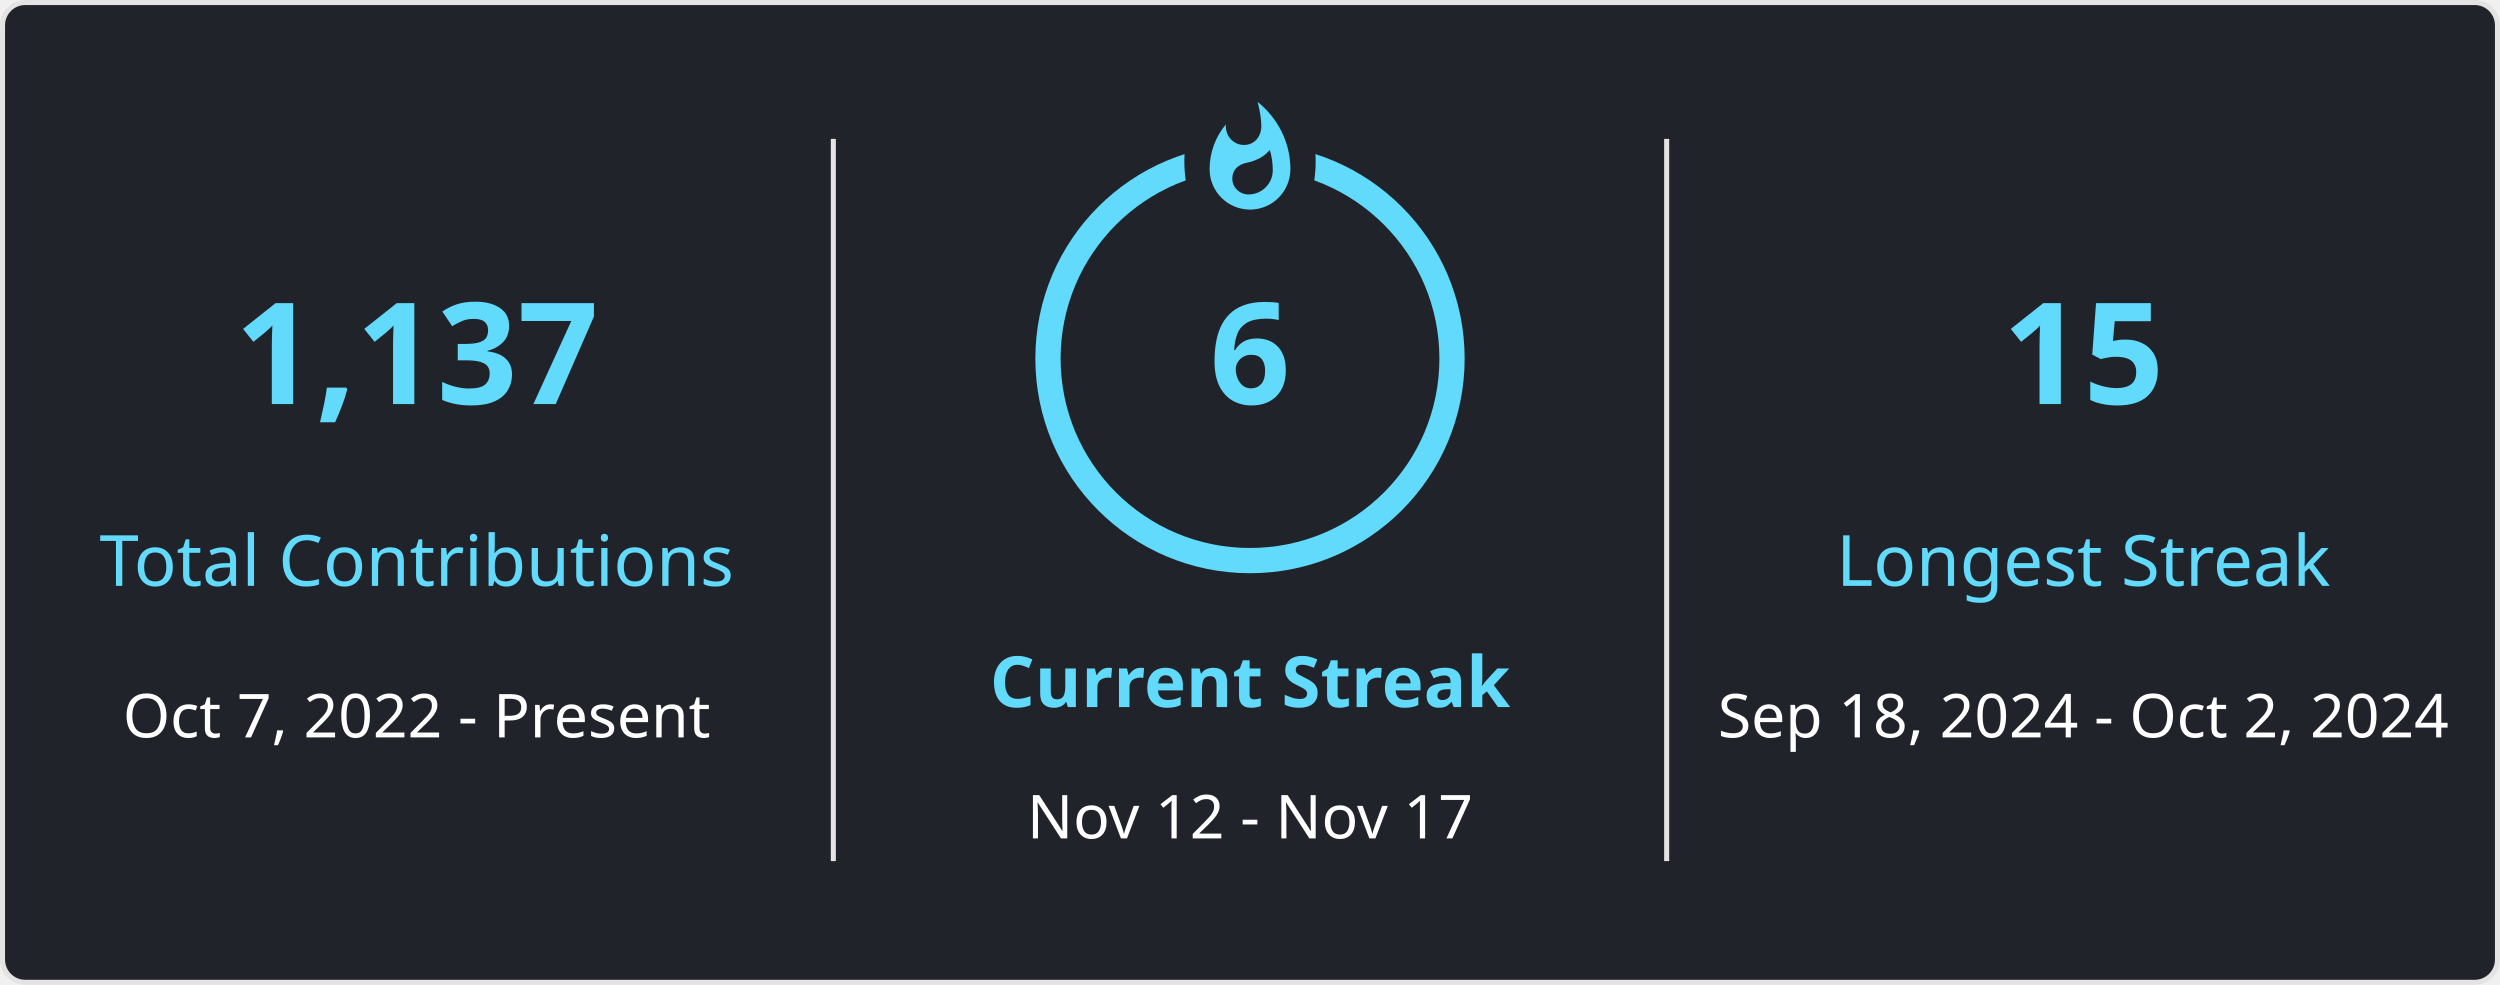
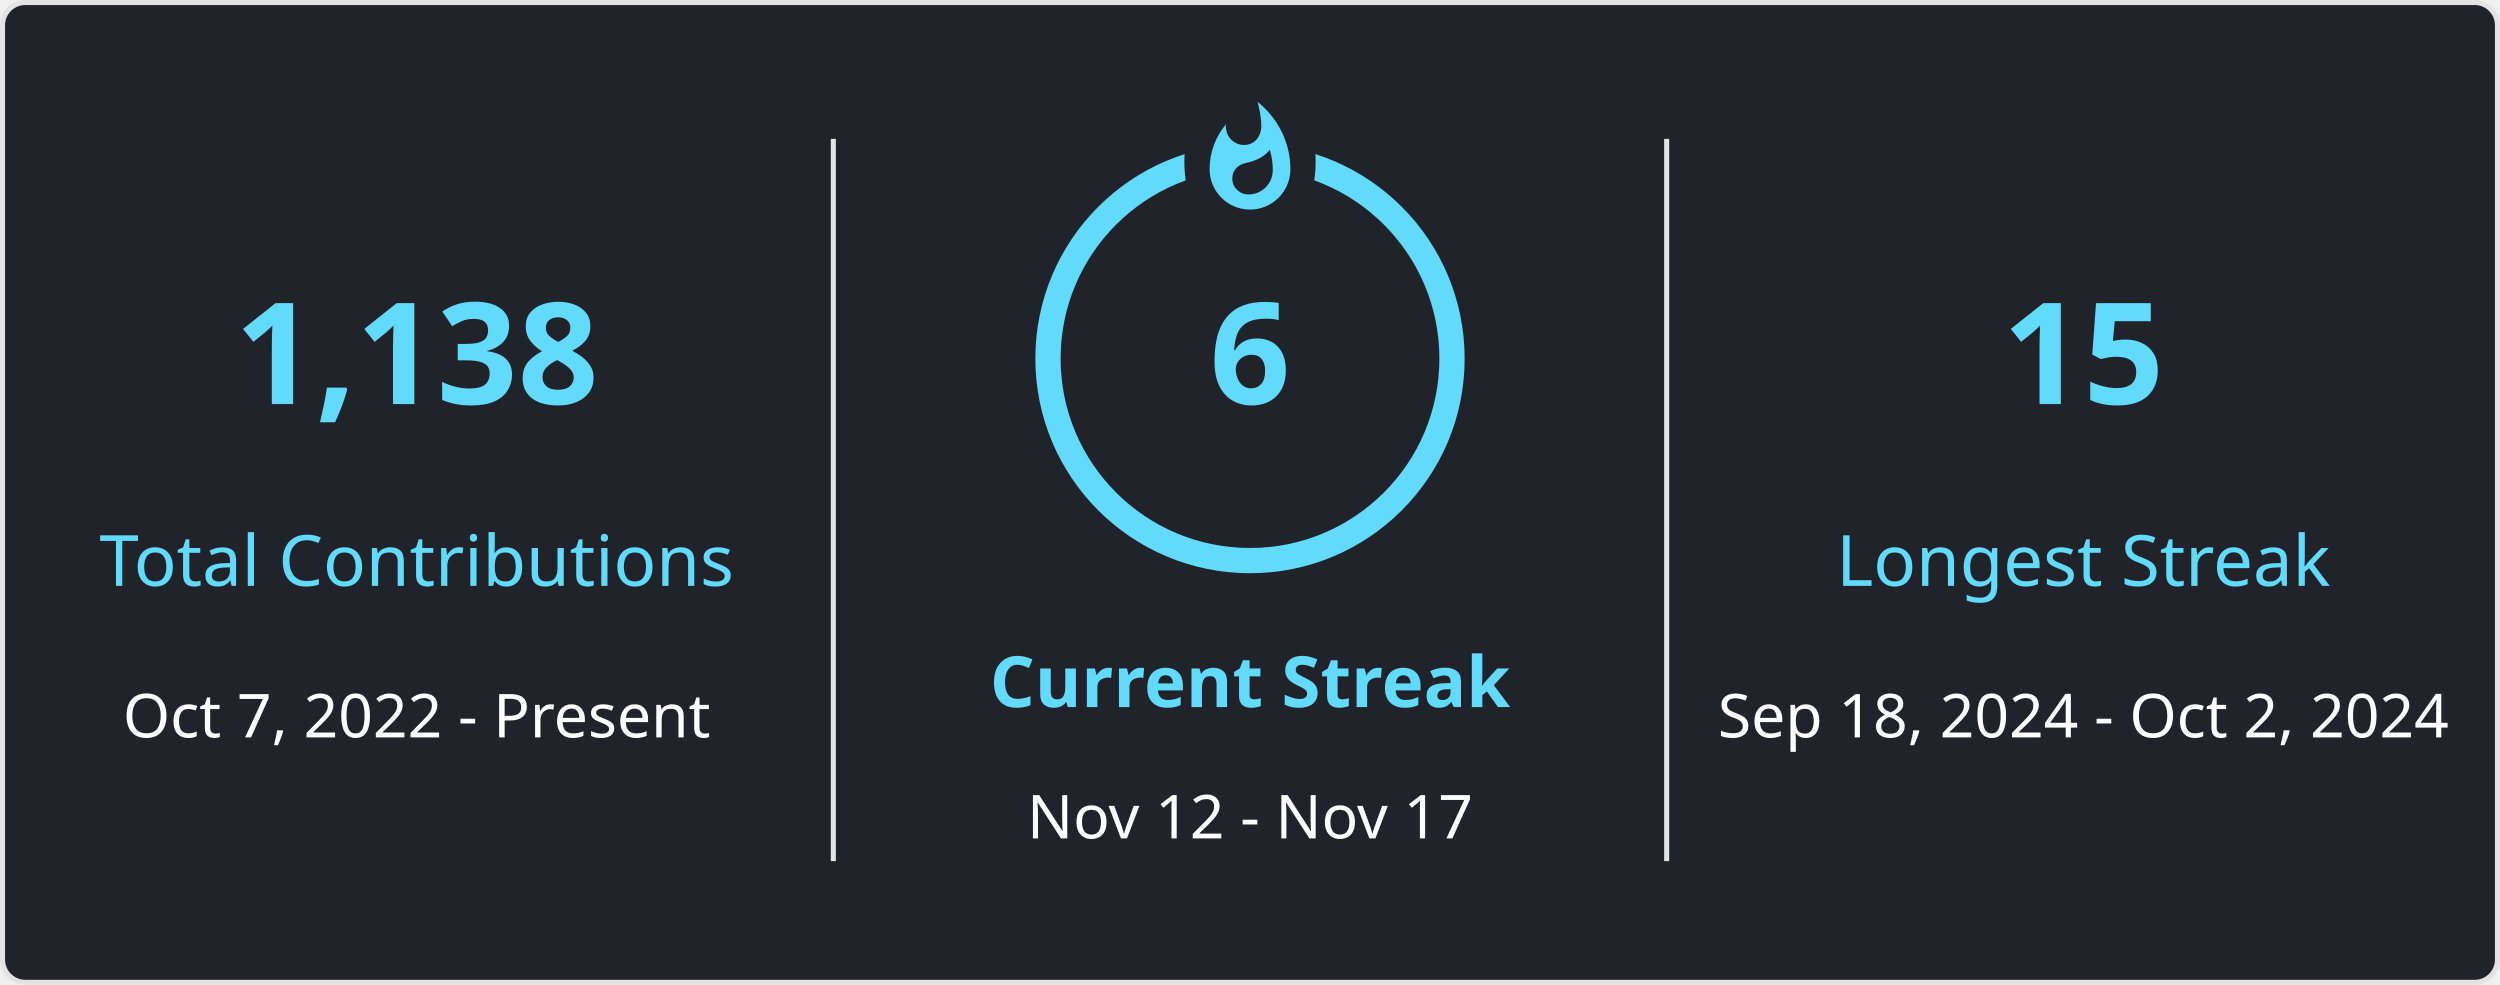
<svg xmlns="http://www.w3.org/2000/svg" style="isolation: isolate" viewBox="0 0 495 195" width="495px" height="195px" direction="ltr">
  <style>
            
            
        </style>
  <defs>
    <clipPath id="outer_rectangle">
      <rect width="495" height="195" rx="4.5" />
    </clipPath>
    <mask id="mask_out_ring_behind_fire">
      <rect width="495" height="195" fill="white" />
      <ellipse id="mask-ellipse" cx="247.5" cy="32" rx="13" ry="18" fill="black" />
    </mask>
  </defs>
  <g clip-path="url(#outer_rectangle)">
    <g style="isolation: isolate">
      <rect stroke="#E4E2E2" fill="#20232A" rx="4.5" x="0.5" y="0.5" width="494" height="194" />
    </g>
    <g style="isolation: isolate">
      <line x1="165" y1="28" x2="165" y2="170" vector-effect="non-scaling-stroke" stroke-width="1" stroke="#E4E2E2" stroke-linejoin="miter" stroke-linecap="square" stroke-miterlimit="3" />
      <line x1="330" y1="28" x2="330" y2="170" vector-effect="non-scaling-stroke" stroke-width="1" stroke="#E4E2E2" stroke-linejoin="miter" stroke-linecap="square" stroke-miterlimit="3" />
    </g>
    <g style="isolation: isolate">
      <g transform="translate(82.5, 48)">
        <text x="0" y="32" stroke-width="0" text-anchor="middle" fill="#61DAFB" stroke="none" font-family="&quot;Segoe UI&quot;, Ubuntu, sans-serif" font-weight="700" font-size="28px" font-style="normal" style="opacity: 1;">
-                         1,137
+                         1,138
                    </text>
      </g>
      <g transform="translate(82.5, 84)">
        <text x="0" y="32" stroke-width="0" text-anchor="middle" fill="#61DAFB" stroke="none" font-family="&quot;Segoe UI&quot;, Ubuntu, sans-serif" font-weight="400" font-size="14px" font-style="normal" style="opacity: 1;">
                        Total Contributions
                    </text>
      </g>
      <g transform="translate(82.5, 114)">
        <text x="0" y="32" stroke-width="0" text-anchor="middle" fill="#FFFFFF" stroke="none" font-family="&quot;Segoe UI&quot;, Ubuntu, sans-serif" font-weight="400" font-size="12px" font-style="normal" style="opacity: 1;">
                        Oct 7, 2022 - Present
                    </text>
      </g>
    </g>
    <g style="isolation: isolate">
      <g transform="translate(247.5, 108)">
        <text x="0" y="32" stroke-width="0" text-anchor="middle" fill="#61DAFB" stroke="none" font-family="&quot;Segoe UI&quot;, Ubuntu, sans-serif" font-weight="700" font-size="14px" font-style="normal" style="opacity: 1;">
                        Current Streak
                    </text>
      </g>
      <g transform="translate(247.5, 145)">
        <text x="0" y="21" stroke-width="0" text-anchor="middle" fill="#FFFFFF" stroke="none" font-family="&quot;Segoe UI&quot;, Ubuntu, sans-serif" font-weight="400" font-size="12px" font-style="normal" style="opacity: 1;">
                        Nov 12 - Nov 17
                    </text>
      </g>
      <g mask="url(#mask_out_ring_behind_fire)">
        <circle cx="247.5" cy="71" r="40" fill="none" stroke="#61DAFB" stroke-width="5" style="opacity: 1;" />
      </g>
      <g transform="translate(247.5, 19.5)" stroke-opacity="0" style="opacity: 1;">
        <path d="M -12 -0.5 L 15 -0.5 L 15 23.5 L -12 23.5 L -12 -0.5 Z" fill="none" />
        <path d="M 1.5 0.67 C 1.5 0.67 2.24 3.32 2.24 5.47 C 2.24 7.53 0.89 9.2 -1.17 9.2 C -3.23 9.2 -4.79 7.53 -4.79 5.47 L -4.76 5.11 C -6.78 7.51 -8 10.62 -8 13.99 C -8 18.41 -4.42 22 0 22 C 4.42 22 8 18.41 8 13.99 C 8 8.6 5.41 3.79 1.5 0.67 Z M -0.29 19 C -2.07 19 -3.51 17.6 -3.51 15.86 C -3.51 14.24 -2.46 13.1 -0.7 12.74 C 1.07 12.38 2.9 11.53 3.92 10.16 C 4.31 11.45 4.51 12.81 4.51 14.2 C 4.51 16.85 2.36 19 -0.29 19 Z" fill="#61DAFB" stroke-opacity="0" />
      </g>
      <g transform="translate(247.5, 48)">
        <text x="0" y="32" stroke-width="0" text-anchor="middle" fill="#61DAFB" stroke="none" font-family="&quot;Segoe UI&quot;, Ubuntu, sans-serif" font-weight="700" font-size="28px" font-style="normal" style="">
                        6
                    </text>
      </g>
    </g>
    <g style="isolation: isolate">
      <g transform="translate(412.5, 48)">
        <text x="0" y="32" stroke-width="0" text-anchor="middle" fill="#61DAFB" stroke="none" font-family="&quot;Segoe UI&quot;, Ubuntu, sans-serif" font-weight="700" font-size="28px" font-style="normal" style="opacity: 1;">
                        15
                    </text>
      </g>
      <g transform="translate(412.5, 84)">
        <text x="0" y="32" stroke-width="0" text-anchor="middle" fill="#61DAFB" stroke="none" font-family="&quot;Segoe UI&quot;, Ubuntu, sans-serif" font-weight="400" font-size="14px" font-style="normal" style="opacity: 1;">
                        Longest Streak
                    </text>
      </g>
      <g transform="translate(412.5, 114)">
        <text x="0" y="32" stroke-width="0" text-anchor="middle" fill="#FFFFFF" stroke="none" font-family="&quot;Segoe UI&quot;, Ubuntu, sans-serif" font-weight="400" font-size="12px" font-style="normal" style="opacity: 1;">
                        Sep 18, 2024 - Oct 2, 2024
                    </text>
      </g>
    </g>
  </g>
</svg>
